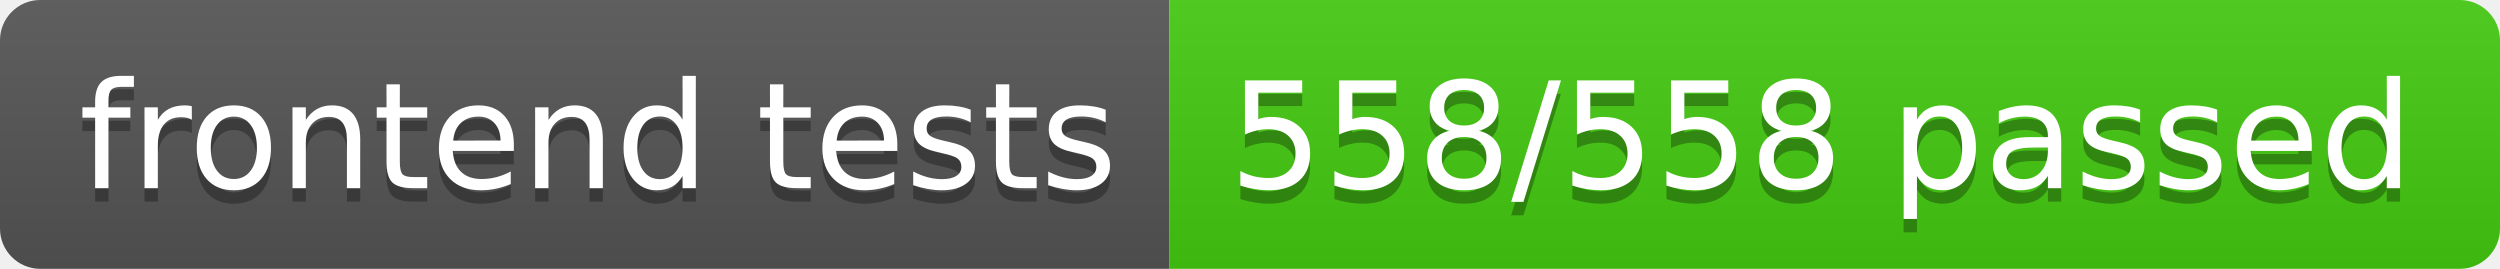
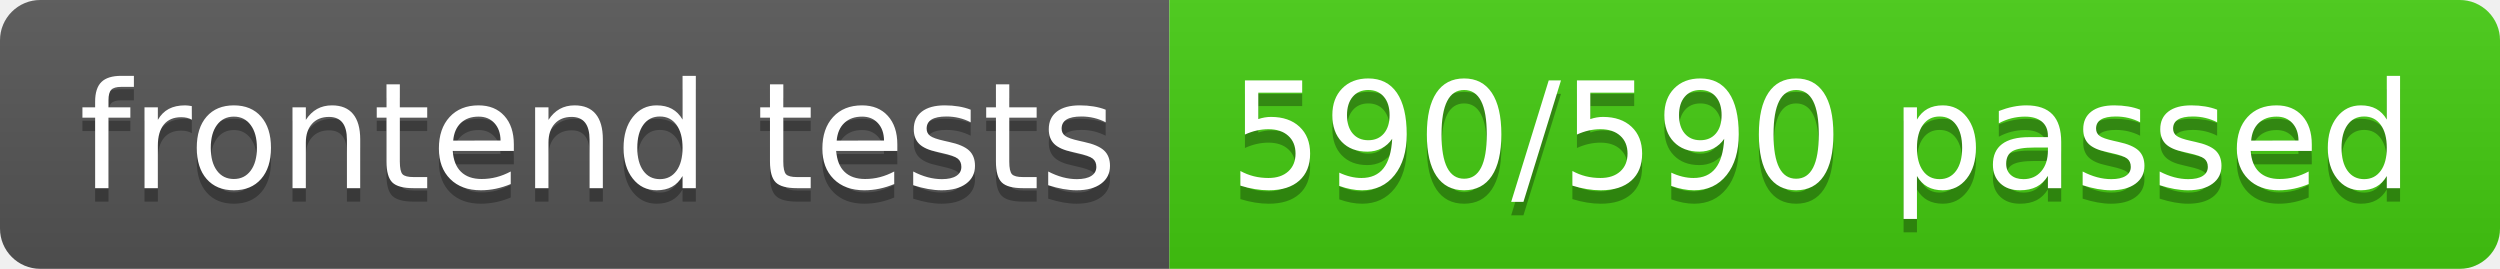
- <svg xmlns="http://www.w3.org/2000/svg" width="186" height="20" role="img" aria-label="frontend tests: 558/558 passed">
+ <svg xmlns="http://www.w3.org/2000/svg" width="186" height="20" role="img" aria-label="frontend tests: 590/590 passed">
  <linearGradient id="s" x2="0" y2="100%">
    <stop offset="0" stop-color="#bbb" stop-opacity=".1" />
    <stop offset="1" stop-opacity=".1" />
  </linearGradient>
  <clipPath id="r">
    <rect width="186" height="20" rx="3" fill="#fff" />
  </clipPath>
  <g clip-path="url(#r)">
    <rect width="87" height="20" fill="#555" />
    <rect x="87" width="99" height="20" fill="#4c1" />
    <rect width="186" height="20" fill="url(#s)" />
  </g>
  <g fill="#fff" text-anchor="middle" font-family="Verdana,Geneva,DejaVu Sans,sans-serif" text-rendering="geometricPrecision" font-size="110">
    <text aria-hidden="true" x="445" y="150" fill="#010101" fill-opacity=".3" transform="scale(.1)" textLength="770">frontend tests</text>
    <text x="445" y="140" transform="scale(.1)" fill="#fff" textLength="770">frontend tests</text>
-     <text aria-hidden="true" x="1355" y="150" fill="#010101" fill-opacity=".3" transform="scale(.1)" textLength="890">558/558 passed</text>
-     <text x="1355" y="140" transform="scale(.1)" fill="#fff" textLength="890">558/558 passed</text>
+     <text aria-hidden="true" x="1355" y="150" fill="#010101" fill-opacity=".3" transform="scale(.1)" textLength="890">590/590 passed</text>
+     <text x="1355" y="140" transform="scale(.1)" fill="#fff" textLength="890">590/590 passed</text>
  </g>
</svg>
